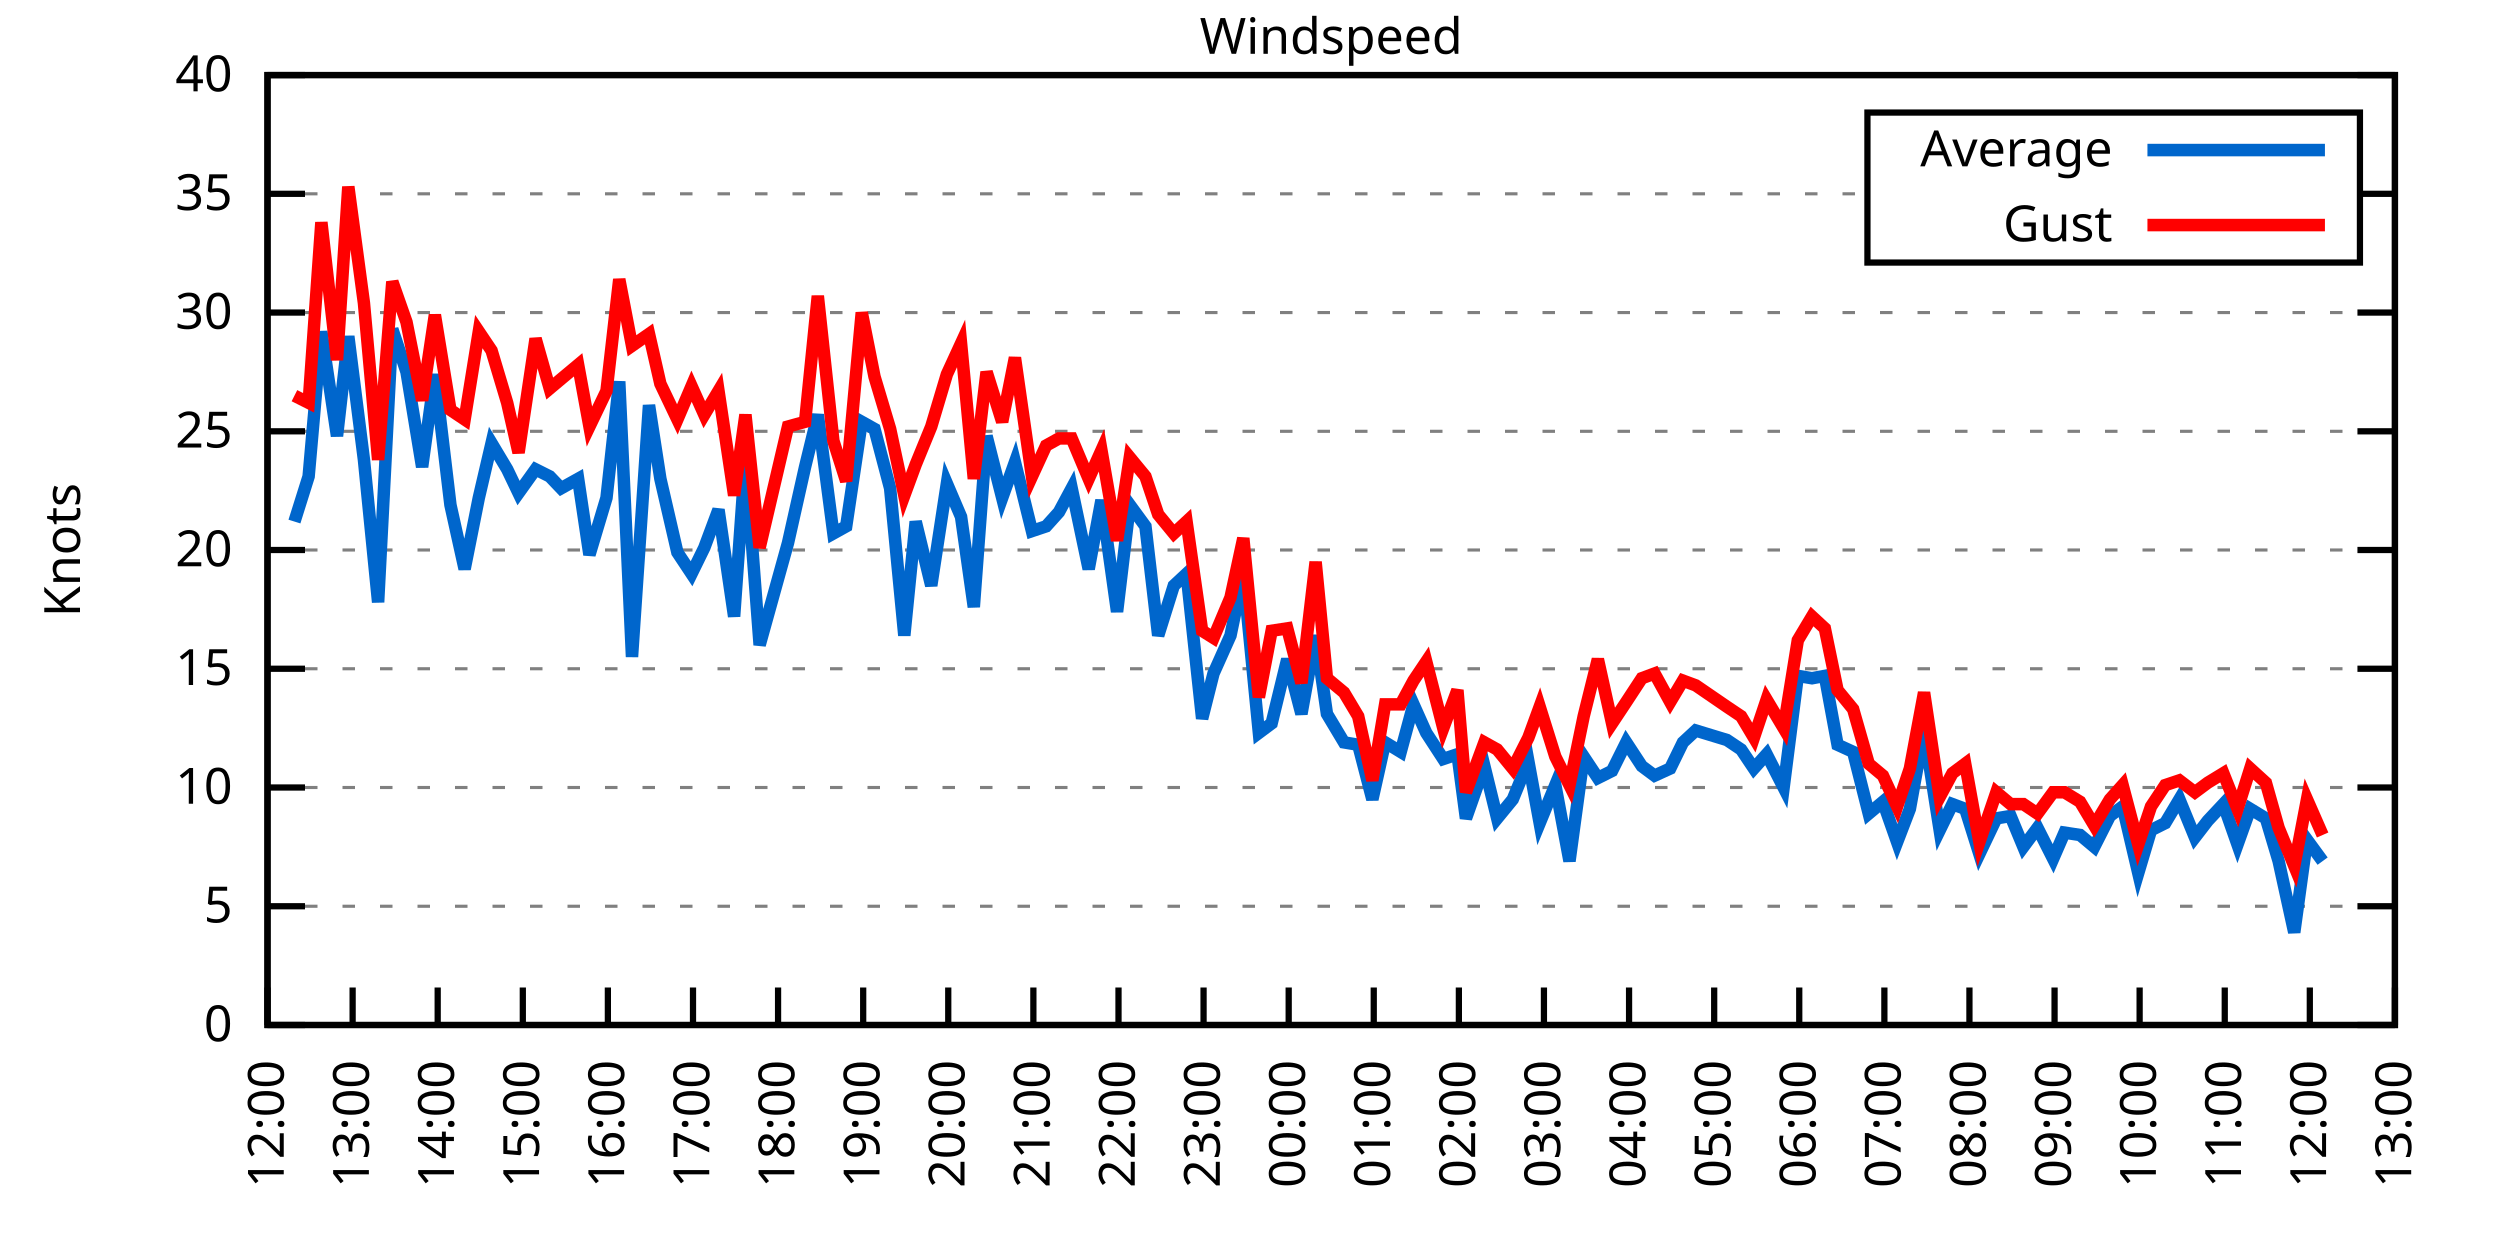
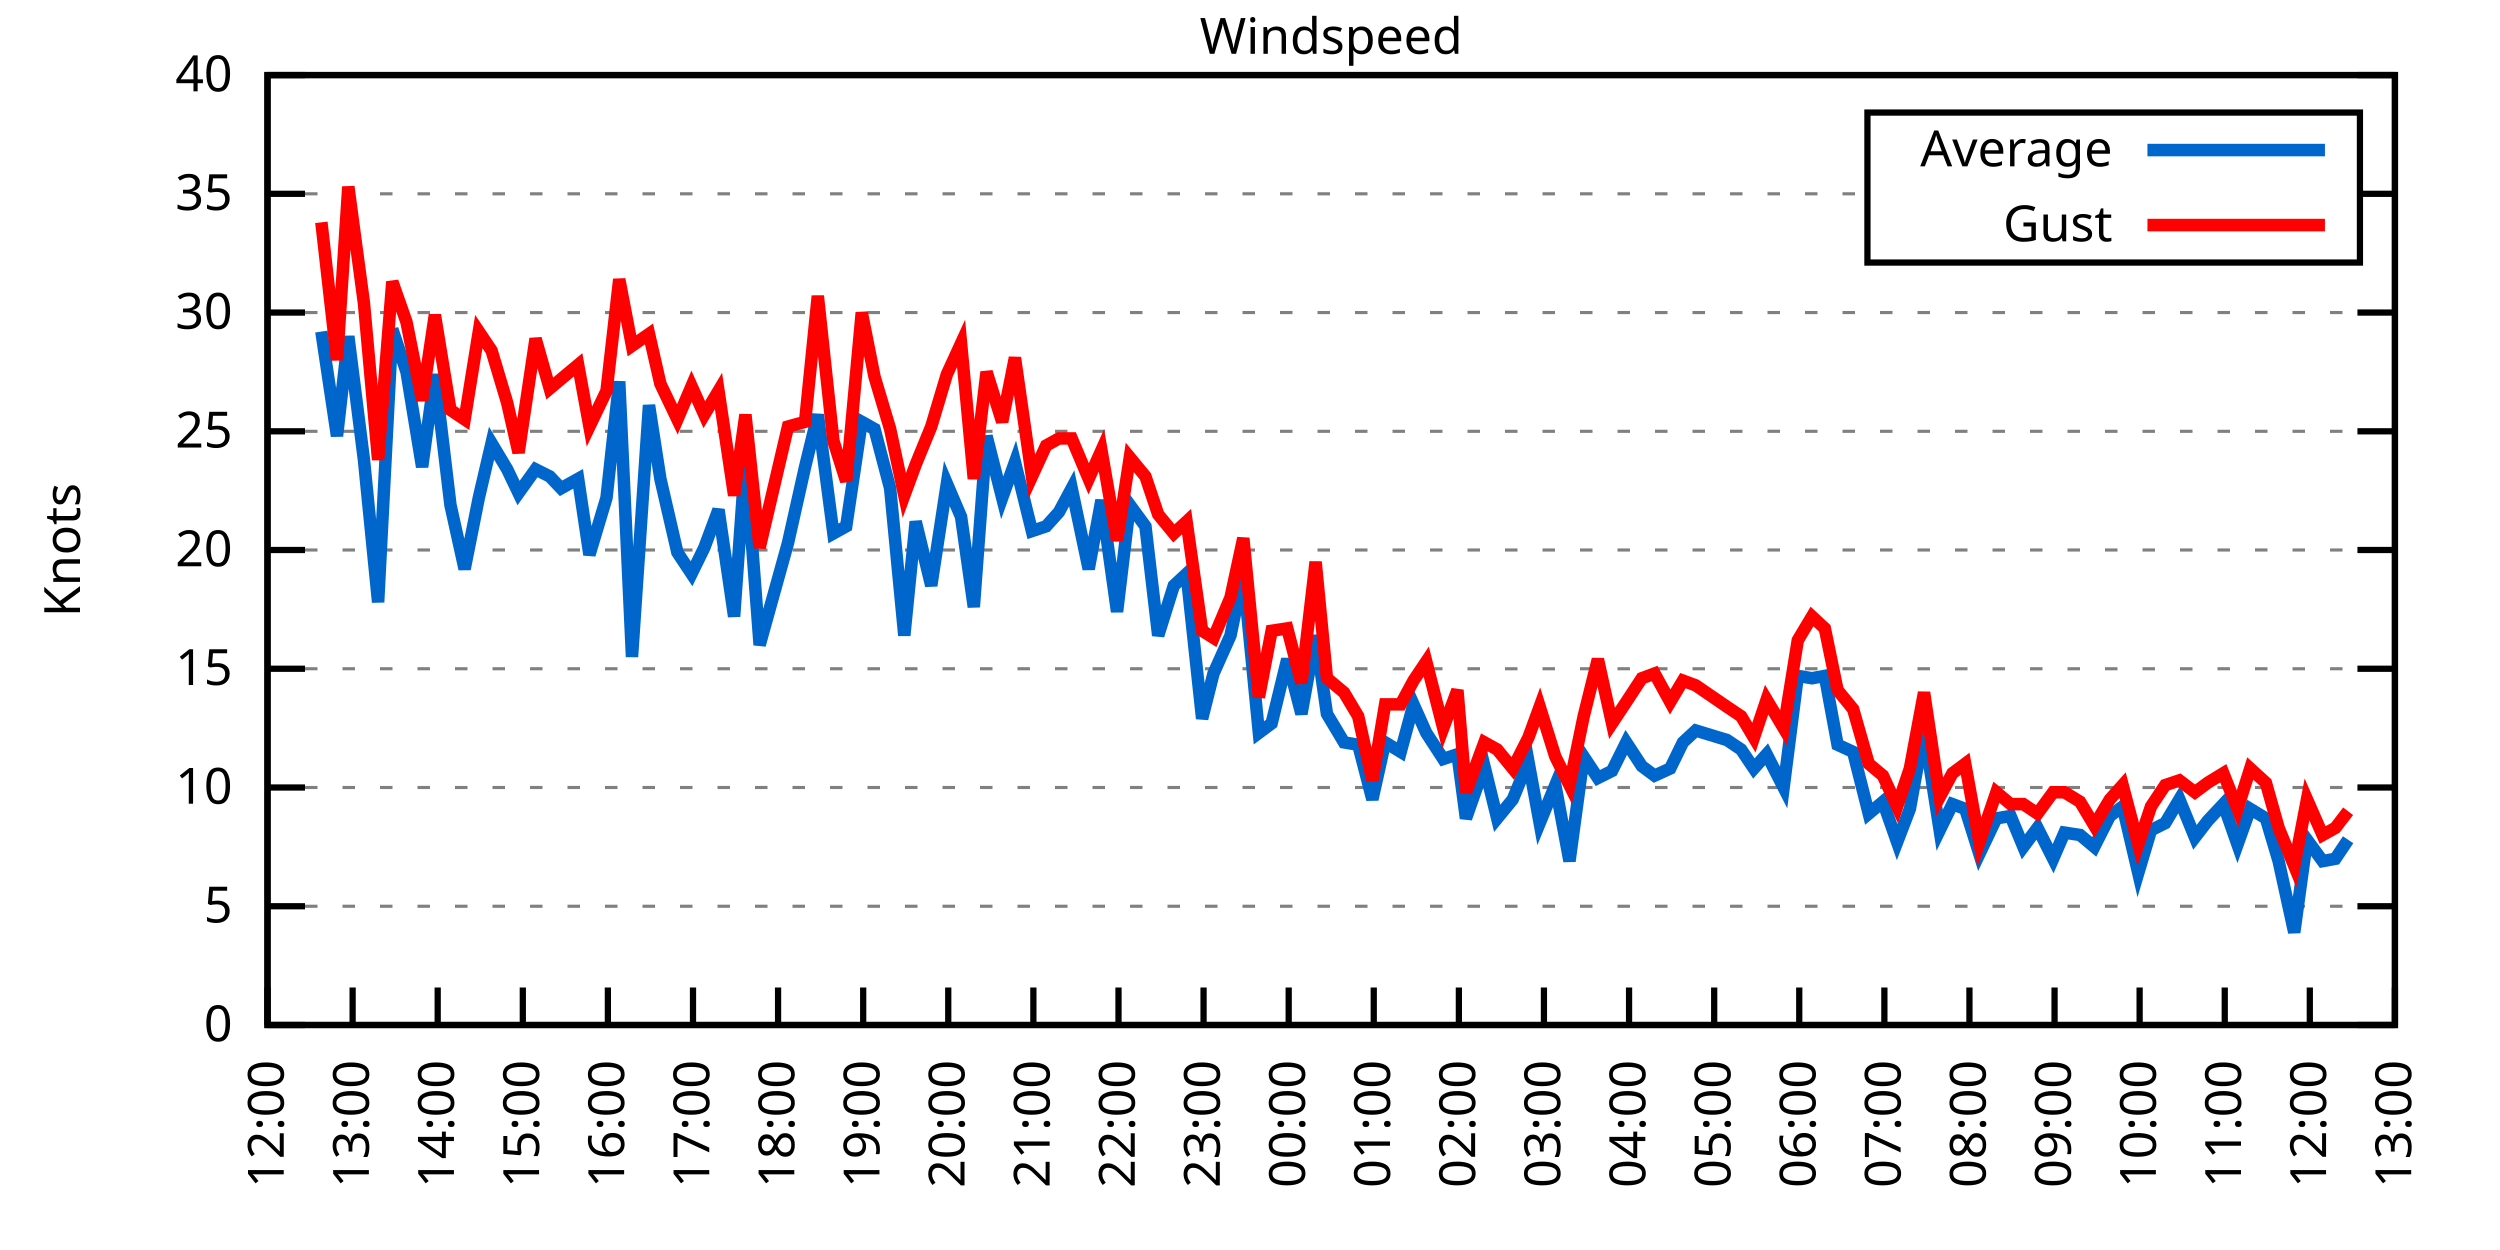
<svg xmlns="http://www.w3.org/2000/svg" xmlns:xlink="http://www.w3.org/1999/xlink" width="400" height="200" viewBox="0 0 400 200">
  <g id="gnuplot_canvas">
    <rect x="0" y="0" width="400" height="200" fill="none" />
    <defs>
      <circle id="gpDot" r="0.5" stroke-width="0.5" stroke="currentColor" />
      <path id="gpPt0" stroke-width="0.333" stroke="currentColor" d="M-1,0 h2 M0,-1 v2" />
      <path id="gpPt1" stroke-width="0.333" stroke="currentColor" d="M-1,-1 L1,1 M1,-1 L-1,1" />
      <path id="gpPt2" stroke-width="0.333" stroke="currentColor" d="M-1,0 L1,0 M0,-1 L0,1 M-1,-1 L1,1 M-1,1 L1,-1" />
      <rect id="gpPt3" stroke-width="0.333" stroke="currentColor" x="-1" y="-1" width="2" height="2" />
      <rect id="gpPt4" stroke-width="0.333" stroke="currentColor" fill="currentColor" x="-1" y="-1" width="2" height="2" />
      <circle id="gpPt5" stroke-width="0.333" stroke="currentColor" cx="0" cy="0" r="1" />
      <use xlink:href="#gpPt5" id="gpPt6" fill="currentColor" stroke="none" />
      <path id="gpPt7" stroke-width="0.333" stroke="currentColor" d="M0,-1.33 L-1.33,0.67 L1.33,0.67 z" />
      <use xlink:href="#gpPt7" id="gpPt8" fill="currentColor" stroke="none" />
      <use xlink:href="#gpPt7" id="gpPt9" stroke="currentColor" transform="rotate(180)" />
      <use xlink:href="#gpPt9" id="gpPt10" fill="currentColor" stroke="none" />
      <use xlink:href="#gpPt3" id="gpPt11" stroke="currentColor" transform="rotate(45)" />
      <use xlink:href="#gpPt11" id="gpPt12" fill="currentColor" stroke="none" />
      <path id="gpPt13" stroke-width="0.333" stroke="currentColor" d="M0,1.330 L1.265,0.411 L0.782,-1.067 L-0.782,-1.076 L-1.265,0.411 z" />
      <use xlink:href="#gpPt13" id="gpPt14" fill="currentColor" stroke="none" />
      <filter id="textbox" filterUnits="objectBoundingBox" x="0" y="0" height="1" width="1">
        <feFlood flood-color="white" flood-opacity="1" result="bgnd" />
        <feComposite in="SourceGraphic" in2="bgnd" operator="atop" />
      </filter>
      <filter id="greybox" filterUnits="objectBoundingBox" x="0" y="0" height="1" width="1">
        <feFlood flood-color="lightgrey" flood-opacity="1" result="grey" />
        <feComposite in="SourceGraphic" in2="grey" operator="atop" />
      </filter>
    </defs>
    <g fill="none" color="white" stroke="currentColor" stroke-width="1.00" stroke-linecap="butt" stroke-linejoin="miter">
</g>
    <g fill="none" color="black" stroke="currentColor" stroke-width="1.00" stroke-linecap="butt" stroke-linejoin="miter">
      <g stroke="none" shape-rendering="crispEdges">
        <polygon fill="rgb(255, 255, 255)" points="42.80,164.00 383.18,164.00 383.18,12.02 42.80,12.02 " />
      </g>
    </g>
    <g fill="none" color="black" stroke="currentColor" stroke-width="1.00" stroke-linecap="butt" stroke-linejoin="miter">
</g>
    <g fill="none" color="black" stroke="black" stroke-width="0.50" stroke-linecap="butt" stroke-linejoin="miter">
</g>
    <g fill="none" color="gray" stroke="currentColor" stroke-width="0.50" stroke-linecap="butt" stroke-linejoin="miter">
      <path stroke="gray" stroke-dasharray="2,4" class="gridline" d="M42.80,164.00 L383.19,164.00  " />
    </g>
    <g fill="none" color="gray" stroke="gray" stroke-width="1.00" stroke-linecap="butt" stroke-linejoin="miter">
</g>
    <g fill="none" color="black" stroke="currentColor" stroke-width="1.00" stroke-linecap="butt" stroke-linejoin="miter">
      <path stroke="black" d="M42.80,164.00 L48.80,164.00 M383.19,164.00 L377.19,164.00  " />
      <g transform="translate(37.20,166.60)" stroke="none" fill="black" font-family="Sans" font-size="8.00" text-anchor="end">
        <text>
          <tspan font-family="Sans"> 0</tspan>
        </text>
      </g>
    </g>
    <g fill="none" color="black" stroke="currentColor" stroke-width="1.00" stroke-linecap="butt" stroke-linejoin="miter">
</g>
    <g fill="none" color="black" stroke="black" stroke-width="0.50" stroke-linecap="butt" stroke-linejoin="miter">
</g>
    <g fill="none" color="gray" stroke="currentColor" stroke-width="0.50" stroke-linecap="butt" stroke-linejoin="miter">
      <path stroke="gray" stroke-dasharray="2,4" class="gridline" d="M42.80,145.00 L383.19,145.00  " />
    </g>
    <g fill="none" color="gray" stroke="gray" stroke-width="1.00" stroke-linecap="butt" stroke-linejoin="miter">
</g>
    <g fill="none" color="black" stroke="currentColor" stroke-width="1.00" stroke-linecap="butt" stroke-linejoin="miter">
      <path stroke="black" d="M42.80,145.00 L48.80,145.00 M383.19,145.00 L377.19,145.00  " />
      <g transform="translate(37.20,147.60)" stroke="none" fill="black" font-family="Sans" font-size="8.00" text-anchor="end">
        <text>
          <tspan font-family="Sans"> 5</tspan>
        </text>
      </g>
    </g>
    <g fill="none" color="black" stroke="currentColor" stroke-width="1.00" stroke-linecap="butt" stroke-linejoin="miter">
</g>
    <g fill="none" color="black" stroke="black" stroke-width="0.50" stroke-linecap="butt" stroke-linejoin="miter">
</g>
    <g fill="none" color="gray" stroke="currentColor" stroke-width="0.50" stroke-linecap="butt" stroke-linejoin="miter">
      <path stroke="gray" stroke-dasharray="2,4" class="gridline" d="M42.80,126.00 L383.19,126.00  " />
    </g>
    <g fill="none" color="gray" stroke="gray" stroke-width="1.00" stroke-linecap="butt" stroke-linejoin="miter">
</g>
    <g fill="none" color="black" stroke="currentColor" stroke-width="1.00" stroke-linecap="butt" stroke-linejoin="miter">
      <path stroke="black" d="M42.80,126.00 L48.80,126.00 M383.19,126.00 L377.19,126.00  " />
      <g transform="translate(37.20,128.60)" stroke="none" fill="black" font-family="Sans" font-size="8.00" text-anchor="end">
        <text>
          <tspan font-family="Sans"> 10</tspan>
        </text>
      </g>
    </g>
    <g fill="none" color="black" stroke="currentColor" stroke-width="1.00" stroke-linecap="butt" stroke-linejoin="miter">
</g>
    <g fill="none" color="black" stroke="black" stroke-width="0.50" stroke-linecap="butt" stroke-linejoin="miter">
</g>
    <g fill="none" color="gray" stroke="currentColor" stroke-width="0.50" stroke-linecap="butt" stroke-linejoin="miter">
      <path stroke="gray" stroke-dasharray="2,4" class="gridline" d="M42.80,107.00 L383.19,107.00  " />
    </g>
    <g fill="none" color="gray" stroke="gray" stroke-width="1.00" stroke-linecap="butt" stroke-linejoin="miter">
</g>
    <g fill="none" color="black" stroke="currentColor" stroke-width="1.00" stroke-linecap="butt" stroke-linejoin="miter">
      <path stroke="black" d="M42.80,107.00 L48.80,107.00 M383.19,107.00 L377.19,107.00  " />
      <g transform="translate(37.20,109.60)" stroke="none" fill="black" font-family="Sans" font-size="8.00" text-anchor="end">
        <text>
          <tspan font-family="Sans"> 15</tspan>
        </text>
      </g>
    </g>
    <g fill="none" color="black" stroke="currentColor" stroke-width="1.00" stroke-linecap="butt" stroke-linejoin="miter">
</g>
    <g fill="none" color="black" stroke="black" stroke-width="0.50" stroke-linecap="butt" stroke-linejoin="miter">
</g>
    <g fill="none" color="gray" stroke="currentColor" stroke-width="0.50" stroke-linecap="butt" stroke-linejoin="miter">
      <path stroke="gray" stroke-dasharray="2,4" class="gridline" d="M42.80,88.00 L383.19,88.00  " />
    </g>
    <g fill="none" color="gray" stroke="gray" stroke-width="1.00" stroke-linecap="butt" stroke-linejoin="miter">
</g>
    <g fill="none" color="black" stroke="currentColor" stroke-width="1.00" stroke-linecap="butt" stroke-linejoin="miter">
      <path stroke="black" d="M42.80,88.00 L48.80,88.00 M383.19,88.00 L377.19,88.00  " />
      <g transform="translate(37.20,90.60)" stroke="none" fill="black" font-family="Sans" font-size="8.00" text-anchor="end">
        <text>
          <tspan font-family="Sans"> 20</tspan>
        </text>
      </g>
    </g>
    <g fill="none" color="black" stroke="currentColor" stroke-width="1.00" stroke-linecap="butt" stroke-linejoin="miter">
</g>
    <g fill="none" color="black" stroke="black" stroke-width="0.50" stroke-linecap="butt" stroke-linejoin="miter">
</g>
    <g fill="none" color="gray" stroke="currentColor" stroke-width="0.50" stroke-linecap="butt" stroke-linejoin="miter">
      <path stroke="gray" stroke-dasharray="2,4" class="gridline" d="M42.80,69.01 L383.19,69.01  " />
    </g>
    <g fill="none" color="gray" stroke="gray" stroke-width="1.00" stroke-linecap="butt" stroke-linejoin="miter">
</g>
    <g fill="none" color="black" stroke="currentColor" stroke-width="1.00" stroke-linecap="butt" stroke-linejoin="miter">
      <path stroke="black" d="M42.80,69.01 L48.80,69.01 M383.19,69.01 L377.19,69.01  " />
      <g transform="translate(37.20,71.61)" stroke="none" fill="black" font-family="Sans" font-size="8.00" text-anchor="end">
        <text>
          <tspan font-family="Sans"> 25</tspan>
        </text>
      </g>
    </g>
    <g fill="none" color="black" stroke="currentColor" stroke-width="1.00" stroke-linecap="butt" stroke-linejoin="miter">
</g>
    <g fill="none" color="black" stroke="black" stroke-width="0.50" stroke-linecap="butt" stroke-linejoin="miter">
</g>
    <g fill="none" color="gray" stroke="currentColor" stroke-width="0.50" stroke-linecap="butt" stroke-linejoin="miter">
      <path stroke="gray" stroke-dasharray="2,4" class="gridline" d="M42.80,50.01 L383.19,50.01  " />
    </g>
    <g fill="none" color="gray" stroke="gray" stroke-width="1.00" stroke-linecap="butt" stroke-linejoin="miter">
</g>
    <g fill="none" color="black" stroke="currentColor" stroke-width="1.00" stroke-linecap="butt" stroke-linejoin="miter">
      <path stroke="black" d="M42.80,50.01 L48.80,50.01 M383.19,50.01 L377.19,50.01  " />
      <g transform="translate(37.20,52.61)" stroke="none" fill="black" font-family="Sans" font-size="8.00" text-anchor="end">
        <text>
          <tspan font-family="Sans"> 30</tspan>
        </text>
      </g>
    </g>
    <g fill="none" color="black" stroke="currentColor" stroke-width="1.00" stroke-linecap="butt" stroke-linejoin="miter">
</g>
    <g fill="none" color="black" stroke="black" stroke-width="0.50" stroke-linecap="butt" stroke-linejoin="miter">
</g>
    <g fill="none" color="gray" stroke="currentColor" stroke-width="0.50" stroke-linecap="butt" stroke-linejoin="miter">
      <path stroke="gray" stroke-dasharray="2,4" class="gridline" d="M42.80,31.01 L298.79,31.01 M377.59,31.01 L383.19,31.01  " />
    </g>
    <g fill="none" color="gray" stroke="gray" stroke-width="1.00" stroke-linecap="butt" stroke-linejoin="miter">
</g>
    <g fill="none" color="black" stroke="currentColor" stroke-width="1.00" stroke-linecap="butt" stroke-linejoin="miter">
      <path stroke="black" d="M42.80,31.01 L48.80,31.01 M383.19,31.01 L377.19,31.01  " />
      <g transform="translate(37.20,33.61)" stroke="none" fill="black" font-family="Sans" font-size="8.00" text-anchor="end">
        <text>
          <tspan font-family="Sans"> 35</tspan>
        </text>
      </g>
    </g>
    <g fill="none" color="black" stroke="currentColor" stroke-width="1.00" stroke-linecap="butt" stroke-linejoin="miter">
</g>
    <g fill="none" color="black" stroke="black" stroke-width="0.50" stroke-linecap="butt" stroke-linejoin="miter">
</g>
    <g fill="none" color="gray" stroke="currentColor" stroke-width="0.50" stroke-linecap="butt" stroke-linejoin="miter">
      <path stroke="gray" stroke-dasharray="2,4" class="gridline" d="M42.80,12.01 L383.19,12.01  " />
    </g>
    <g fill="none" color="gray" stroke="gray" stroke-width="1.00" stroke-linecap="butt" stroke-linejoin="miter">
</g>
    <g fill="none" color="black" stroke="currentColor" stroke-width="1.00" stroke-linecap="butt" stroke-linejoin="miter">
      <path stroke="black" d="M42.80,12.01 L48.80,12.01 M383.19,12.01 L377.19,12.01  " />
      <g transform="translate(37.20,14.61)" stroke="none" fill="black" font-family="Sans" font-size="8.00" text-anchor="end">
        <text>
          <tspan font-family="Sans"> 40</tspan>
        </text>
      </g>
    </g>
    <g fill="none" color="black" stroke="currentColor" stroke-width="1.00" stroke-linecap="butt" stroke-linejoin="miter">
      <path stroke="black" d="M42.80,164.00 L42.80,158.00  " />
      <g transform="translate(45.40,169.60) rotate(270.00)" stroke="none" fill="black" font-family="Sans" font-size="8.00" text-anchor="end">
        <text>
          <tspan font-family="Sans">12:00</tspan>
        </text>
      </g>
    </g>
    <g fill="none" color="black" stroke="currentColor" stroke-width="1.00" stroke-linecap="butt" stroke-linejoin="miter">
      <path stroke="black" d="M56.42,164.00 L56.42,158.00  " />
      <g transform="translate(59.02,169.60) rotate(270.00)" stroke="none" fill="black" font-family="Sans" font-size="8.00" text-anchor="end">
        <text>
          <tspan font-family="Sans">13:00</tspan>
        </text>
      </g>
    </g>
    <g fill="none" color="black" stroke="currentColor" stroke-width="1.00" stroke-linecap="butt" stroke-linejoin="miter">
      <path stroke="black" d="M70.03,164.00 L70.03,158.00  " />
      <g transform="translate(72.63,169.60) rotate(270.00)" stroke="none" fill="black" font-family="Sans" font-size="8.00" text-anchor="end">
        <text>
          <tspan font-family="Sans">14:00</tspan>
        </text>
      </g>
    </g>
    <g fill="none" color="black" stroke="currentColor" stroke-width="1.00" stroke-linecap="butt" stroke-linejoin="miter">
      <path stroke="black" d="M83.65,164.00 L83.65,158.00  " />
      <g transform="translate(86.25,169.60) rotate(270.00)" stroke="none" fill="black" font-family="Sans" font-size="8.00" text-anchor="end">
        <text>
          <tspan font-family="Sans">15:00</tspan>
        </text>
      </g>
    </g>
    <g fill="none" color="black" stroke="currentColor" stroke-width="1.00" stroke-linecap="butt" stroke-linejoin="miter">
      <path stroke="black" d="M97.26,164.00 L97.26,158.00  " />
      <g transform="translate(99.86,169.60) rotate(270.00)" stroke="none" fill="black" font-family="Sans" font-size="8.00" text-anchor="end">
        <text>
          <tspan font-family="Sans">16:00</tspan>
        </text>
      </g>
    </g>
    <g fill="none" color="black" stroke="currentColor" stroke-width="1.00" stroke-linecap="butt" stroke-linejoin="miter">
      <path stroke="black" d="M110.88,164.00 L110.88,158.00  " />
      <g transform="translate(113.48,169.60) rotate(270.00)" stroke="none" fill="black" font-family="Sans" font-size="8.00" text-anchor="end">
        <text>
          <tspan font-family="Sans">17:00</tspan>
        </text>
      </g>
    </g>
    <g fill="none" color="black" stroke="currentColor" stroke-width="1.00" stroke-linecap="butt" stroke-linejoin="miter">
      <path stroke="black" d="M124.49,164.00 L124.49,158.00  " />
      <g transform="translate(127.09,169.60) rotate(270.00)" stroke="none" fill="black" font-family="Sans" font-size="8.00" text-anchor="end">
        <text>
          <tspan font-family="Sans">18:00</tspan>
        </text>
      </g>
    </g>
    <g fill="none" color="black" stroke="currentColor" stroke-width="1.00" stroke-linecap="butt" stroke-linejoin="miter">
      <path stroke="black" d="M138.11,164.00 L138.11,158.00  " />
      <g transform="translate(140.71,169.60) rotate(270.00)" stroke="none" fill="black" font-family="Sans" font-size="8.00" text-anchor="end">
        <text>
          <tspan font-family="Sans">19:00</tspan>
        </text>
      </g>
    </g>
    <g fill="none" color="black" stroke="currentColor" stroke-width="1.00" stroke-linecap="butt" stroke-linejoin="miter">
      <path stroke="black" d="M151.72,164.00 L151.72,158.00  " />
      <g transform="translate(154.32,169.60) rotate(270.00)" stroke="none" fill="black" font-family="Sans" font-size="8.00" text-anchor="end">
        <text>
          <tspan font-family="Sans">20:00</tspan>
        </text>
      </g>
    </g>
    <g fill="none" color="black" stroke="currentColor" stroke-width="1.00" stroke-linecap="butt" stroke-linejoin="miter">
      <path stroke="black" d="M165.34,164.00 L165.34,158.00  " />
      <g transform="translate(167.94,169.60) rotate(270.00)" stroke="none" fill="black" font-family="Sans" font-size="8.00" text-anchor="end">
        <text>
          <tspan font-family="Sans">21:00</tspan>
        </text>
      </g>
    </g>
    <g fill="none" color="black" stroke="currentColor" stroke-width="1.00" stroke-linecap="butt" stroke-linejoin="miter">
      <path stroke="black" d="M178.96,164.00 L178.96,158.00  " />
      <g transform="translate(181.56,169.60) rotate(270.00)" stroke="none" fill="black" font-family="Sans" font-size="8.00" text-anchor="end">
        <text>
          <tspan font-family="Sans">22:00</tspan>
        </text>
      </g>
    </g>
    <g fill="none" color="black" stroke="currentColor" stroke-width="1.00" stroke-linecap="butt" stroke-linejoin="miter">
      <path stroke="black" d="M192.57,164.00 L192.57,158.00  " />
      <g transform="translate(195.17,169.60) rotate(270.00)" stroke="none" fill="black" font-family="Sans" font-size="8.00" text-anchor="end">
        <text>
          <tspan font-family="Sans">23:00</tspan>
        </text>
      </g>
    </g>
    <g fill="none" color="black" stroke="currentColor" stroke-width="1.00" stroke-linecap="butt" stroke-linejoin="miter">
      <path stroke="black" d="M206.19,164.00 L206.19,158.00  " />
      <g transform="translate(208.79,169.60) rotate(270.00)" stroke="none" fill="black" font-family="Sans" font-size="8.00" text-anchor="end">
        <text>
          <tspan font-family="Sans">00:00</tspan>
        </text>
      </g>
    </g>
    <g fill="none" color="black" stroke="currentColor" stroke-width="1.00" stroke-linecap="butt" stroke-linejoin="miter">
      <path stroke="black" d="M219.80,164.00 L219.80,158.00  " />
      <g transform="translate(222.40,169.60) rotate(270.00)" stroke="none" fill="black" font-family="Sans" font-size="8.00" text-anchor="end">
        <text>
          <tspan font-family="Sans">01:00</tspan>
        </text>
      </g>
    </g>
    <g fill="none" color="black" stroke="currentColor" stroke-width="1.00" stroke-linecap="butt" stroke-linejoin="miter">
      <path stroke="black" d="M233.42,164.00 L233.42,158.00  " />
      <g transform="translate(236.02,169.60) rotate(270.00)" stroke="none" fill="black" font-family="Sans" font-size="8.00" text-anchor="end">
        <text>
          <tspan font-family="Sans">02:00</tspan>
        </text>
      </g>
    </g>
    <g fill="none" color="black" stroke="currentColor" stroke-width="1.00" stroke-linecap="butt" stroke-linejoin="miter">
      <path stroke="black" d="M247.03,164.00 L247.03,158.00  " />
      <g transform="translate(249.63,169.60) rotate(270.00)" stroke="none" fill="black" font-family="Sans" font-size="8.00" text-anchor="end">
        <text>
          <tspan font-family="Sans">03:00</tspan>
        </text>
      </g>
    </g>
    <g fill="none" color="black" stroke="currentColor" stroke-width="1.00" stroke-linecap="butt" stroke-linejoin="miter">
      <path stroke="black" d="M260.65,164.00 L260.65,158.00  " />
      <g transform="translate(263.25,169.60) rotate(270.00)" stroke="none" fill="black" font-family="Sans" font-size="8.00" text-anchor="end">
        <text>
          <tspan font-family="Sans">04:00</tspan>
        </text>
      </g>
    </g>
    <g fill="none" color="black" stroke="currentColor" stroke-width="1.00" stroke-linecap="butt" stroke-linejoin="miter">
      <path stroke="black" d="M274.27,164.00 L274.27,158.00  " />
      <g transform="translate(276.87,169.60) rotate(270.00)" stroke="none" fill="black" font-family="Sans" font-size="8.00" text-anchor="end">
        <text>
          <tspan font-family="Sans">05:00</tspan>
        </text>
      </g>
    </g>
    <g fill="none" color="black" stroke="currentColor" stroke-width="1.00" stroke-linecap="butt" stroke-linejoin="miter">
      <path stroke="black" d="M287.88,164.00 L287.88,158.00  " />
      <g transform="translate(290.48,169.60) rotate(270.00)" stroke="none" fill="black" font-family="Sans" font-size="8.00" text-anchor="end">
        <text>
          <tspan font-family="Sans">06:00</tspan>
        </text>
      </g>
    </g>
    <g fill="none" color="black" stroke="currentColor" stroke-width="1.00" stroke-linecap="butt" stroke-linejoin="miter">
      <path stroke="black" d="M301.50,164.00 L301.50,158.00  " />
      <g transform="translate(304.10,169.60) rotate(270.00)" stroke="none" fill="black" font-family="Sans" font-size="8.00" text-anchor="end">
        <text>
          <tspan font-family="Sans">07:00</tspan>
        </text>
      </g>
    </g>
    <g fill="none" color="black" stroke="currentColor" stroke-width="1.00" stroke-linecap="butt" stroke-linejoin="miter">
      <path stroke="black" d="M315.11,164.00 L315.11,158.00  " />
      <g transform="translate(317.71,169.60) rotate(270.00)" stroke="none" fill="black" font-family="Sans" font-size="8.00" text-anchor="end">
        <text>
          <tspan font-family="Sans">08:00</tspan>
        </text>
      </g>
    </g>
    <g fill="none" color="black" stroke="currentColor" stroke-width="1.00" stroke-linecap="butt" stroke-linejoin="miter">
      <path stroke="black" d="M328.73,164.00 L328.73,158.00  " />
      <g transform="translate(331.33,169.60) rotate(270.00)" stroke="none" fill="black" font-family="Sans" font-size="8.00" text-anchor="end">
        <text>
          <tspan font-family="Sans">09:00</tspan>
        </text>
      </g>
    </g>
    <g fill="none" color="black" stroke="currentColor" stroke-width="1.00" stroke-linecap="butt" stroke-linejoin="miter">
      <path stroke="black" d="M342.34,164.00 L342.34,158.00  " />
      <g transform="translate(344.94,169.60) rotate(270.00)" stroke="none" fill="black" font-family="Sans" font-size="8.00" text-anchor="end">
        <text>
          <tspan font-family="Sans">10:00</tspan>
        </text>
      </g>
    </g>
    <g fill="none" color="black" stroke="currentColor" stroke-width="1.00" stroke-linecap="butt" stroke-linejoin="miter">
      <path stroke="black" d="M355.96,164.00 L355.96,158.00  " />
      <g transform="translate(358.56,169.60) rotate(270.00)" stroke="none" fill="black" font-family="Sans" font-size="8.00" text-anchor="end">
        <text>
          <tspan font-family="Sans">11:00</tspan>
        </text>
      </g>
    </g>
    <g fill="none" color="black" stroke="currentColor" stroke-width="1.00" stroke-linecap="butt" stroke-linejoin="miter">
      <path stroke="black" d="M369.57,164.00 L369.57,158.00  " />
      <g transform="translate(372.17,169.60) rotate(270.00)" stroke="none" fill="black" font-family="Sans" font-size="8.00" text-anchor="end">
        <text>
          <tspan font-family="Sans">12:00</tspan>
        </text>
      </g>
    </g>
    <g fill="none" color="black" stroke="currentColor" stroke-width="1.00" stroke-linecap="butt" stroke-linejoin="miter">
      <path stroke="black" d="M383.19,164.00 L383.19,158.00  " />
      <g transform="translate(385.79,169.60) rotate(270.00)" stroke="none" fill="black" font-family="Sans" font-size="8.00" text-anchor="end">
        <text>
          <tspan font-family="Sans">13:00</tspan>
        </text>
      </g>
    </g>
    <g fill="none" color="black" stroke="currentColor" stroke-width="1.00" stroke-linecap="butt" stroke-linejoin="miter">
</g>
    <g fill="none" color="black" stroke="currentColor" stroke-width="1.00" stroke-linecap="butt" stroke-linejoin="miter">
      <path stroke="black" d="M42.80,12.01 L42.80,164.00 L383.19,164.00 L383.19,12.01 L42.80,12.01 Z  " />
    </g>
    <g fill="none" color="black" stroke="currentColor" stroke-width="1.00" stroke-linecap="butt" stroke-linejoin="miter">
</g>
    <g fill="none" color="black" stroke="currentColor" stroke-width="1.00" stroke-linecap="butt" stroke-linejoin="miter">
      <path stroke="black" d="M298.79,42.01 L298.79,18.01 L377.59,18.01 L377.59,42.01 L298.79,42.01 Z  " />
    </g>
    <g id="Windspeed_plot_1">
      <g fill="none" color="white" stroke="black" stroke-width="2.00" stroke-linecap="butt" stroke-linejoin="miter">
</g>
      <g fill="none" color="black" stroke="currentColor" stroke-width="2.00" stroke-linecap="butt" stroke-linejoin="miter">
        <g transform="translate(337.99,26.61)" stroke="none" fill="black" font-family="Sans" font-size="8.00" text-anchor="end">
          <text>
            <tspan font-family="Sans">Average</tspan>
          </text>
        </g>
      </g>
      <g fill="none" color="black" stroke="currentColor" stroke-width="2.00" stroke-linecap="butt" stroke-linejoin="miter">
-         <path stroke="rgb(  0, 102, 204)" d="M343.59,24.01 L371.99,24.01 M47.11,83.45 L49.38,76.23 L51.42,53.05 L53.92,69.77 L55.73,53.81 L58.23,73.57   L60.50,96.36 L62.77,52.67 L65.04,59.51 L67.54,74.71 L69.58,59.89 L72.07,80.79 L74.34,91.04 L76.61,79.65   L78.65,70.91 L81.15,75.09 L82.97,78.89 L85.69,75.09 L87.96,76.23 L89.77,78.13 L92.50,76.61 L94.31,88.76   L97.04,79.65 L99.08,61.03 L101.12,105.10 L103.84,64.83 L105.66,76.61 L108.38,88.38 L110.65,91.80 L112.69,87.63   L114.96,81.55 L117.46,98.64 L119.27,73.19 L121.54,103.20 L126.08,86.87 L128.81,74.71 L130.85,66.35 L133.34,85.35   L135.39,84.21 L137.88,67.49 L139.92,68.63 L142.42,78.13 L144.69,101.68 L146.51,83.45 L149.00,93.70 L151.50,77.37   L153.77,82.69 L155.81,97.12 L157.85,69.77 L160.35,79.65 L162.39,73.95 L165.11,84.97 L167.38,84.21 L169.43,81.93   L171.47,78.13 L174.19,91.04 L176.23,80.03 L178.73,97.88 L180.77,80.79 L183.27,84.21 L185.31,101.68 L187.81,93.70   L189.85,91.80 L192.34,114.98 L194.16,107.76 L196.88,101.68 L198.93,91.80 L201.42,117.26 L203.46,115.74 L205.96,105.48   L208.23,114.22 L210.50,101.68 L212.31,114.22 L215.04,118.78 L217.31,119.16 L219.58,127.90 L221.62,118.78 L224.11,120.30   L226.16,112.70 L228.20,117.26 L230.92,121.44 L233.19,120.68 L234.55,130.94 L237.50,122.58 L239.55,130.94 L242.04,127.90   L244.54,121.82 L246.35,131.70 L248.85,125.62 L251.12,137.78 L253.39,121.06 L255.66,124.48 L257.93,123.34 L260.20,118.78   L262.69,122.58 L264.73,124.10 L267.23,122.96 L269.27,118.78 L271.32,116.88 L276.31,118.40 L278.58,119.92 L280.62,122.96   L282.66,120.68 L285.38,126.00 L287.65,108.14 L289.92,108.52 L291.97,108.14 L294.01,119.16 L296.50,120.30 L299.00,130.18   L301.27,128.28 L303.54,134.74 L305.58,129.42 L307.85,116.88 L310.35,132.84 L312.39,128.66 L314.43,129.42 L316.70,136.64   L319.42,130.94 L321.69,130.56 L323.74,135.50 L326.00,132.46 L328.50,137.40 L330.32,133.22 L332.81,133.60 L335.08,135.50   L337.58,130.56 L339.62,129.04 L342.12,139.68 L344.16,132.84 L346.43,131.70 L348.70,127.90 L351.19,133.98 L353.24,131.32   L355.73,128.66 L358.00,135.12 L360.04,129.42 L362.54,130.94 L364.58,137.78 L367.08,149.18 L369.12,134.36 L371.62,137.78    " />
+         <path stroke="rgb(  0, 102, 204)" d="M343.59,24.01 L371.99,24.01 M51.42,53.05 L53.92,69.77 L55.73,53.81 L58.23,73.57 L60.50,96.36 L62.77,52.67   L65.04,59.51 L67.54,74.71 L69.58,59.89 L72.07,80.79 L74.34,91.04 L76.61,79.65 L78.65,70.91 L81.15,75.09   L82.97,78.89 L85.69,75.09 L87.96,76.23 L89.77,78.13 L92.50,76.61 L94.31,88.76 L97.04,79.65 L99.08,61.03   L101.12,105.10 L103.84,64.83 L105.66,76.61 L108.38,88.38 L110.65,91.80 L112.69,87.63 L114.96,81.55 L117.46,98.64   L119.27,73.19 L121.54,103.20 L126.08,86.87 L128.81,74.71 L130.85,66.35 L133.34,85.35 L135.39,84.21 L137.88,67.49   L139.92,68.63 L142.42,78.13 L144.69,101.68 L146.51,83.45 L149.00,93.70 L151.50,77.37 L153.77,82.69 L155.81,97.12   L157.85,69.77 L160.35,79.65 L162.39,73.95 L165.11,84.97 L167.38,84.21 L169.43,81.93 L171.47,78.13 L174.19,91.04   L176.23,80.03 L178.73,97.88 L180.77,80.79 L183.27,84.21 L185.31,101.68 L187.81,93.70 L189.85,91.80 L192.34,114.98   L194.16,107.76 L196.88,101.68 L198.93,91.80 L201.42,117.26 L203.46,115.74 L205.96,105.48 L208.23,114.22 L210.50,101.68   L212.31,114.22 L215.04,118.78 L217.31,119.16 L219.58,127.90 L221.62,118.78 L224.11,120.30 L226.16,112.70 L228.20,117.26   L230.92,121.44 L233.19,120.68 L234.55,130.94 L237.50,122.58 L239.55,130.94 L242.04,127.90 L244.54,121.82 L246.35,131.70   L248.85,125.62 L251.12,137.78 L253.39,121.06 L255.66,124.48 L257.93,123.34 L260.20,118.78 L262.69,122.58 L264.73,124.10   L267.23,122.96 L269.27,118.78 L271.32,116.88 L276.31,118.40 L278.58,119.92 L280.62,122.96 L282.66,120.68 L285.38,126.00   L287.65,108.14 L289.92,108.52 L291.97,108.14 L294.01,119.16 L296.50,120.30 L299.00,130.18 L301.27,128.28 L303.54,134.74   L305.58,129.42 L307.85,116.88 L310.35,132.84 L312.39,128.66 L314.43,129.42 L316.70,136.64 L319.42,130.94 L321.69,130.56   L323.74,135.50 L326.00,132.46 L328.50,137.40 L330.32,133.22 L332.81,133.60 L335.08,135.50 L337.58,130.56 L339.62,129.04   L342.12,139.68 L344.16,132.84 L346.43,131.70 L348.70,127.90 L351.19,133.98 L353.24,131.32 L355.73,128.66 L358.00,135.12   L360.04,129.42 L362.54,130.94 L364.58,137.78 L367.08,149.18 L369.12,134.36 L371.62,137.78 L373.66,137.40 L375.70,134.36    " />
      </g>
    </g>
    <g id="Windspeed_plot_2">
      <g fill="none" color="black" stroke="currentColor" stroke-width="2.00" stroke-linecap="butt" stroke-linejoin="miter">
        <g transform="translate(337.99,38.61)" stroke="none" fill="black" font-family="Sans" font-size="8.00" text-anchor="end">
          <text>
            <tspan font-family="Sans">Gust</tspan>
          </text>
        </g>
      </g>
      <g fill="none" color="black" stroke="currentColor" stroke-width="2.00" stroke-linecap="butt" stroke-linejoin="miter">
-         <path stroke="rgb(255,   0,   0)" d="M343.59,36.01 L371.99,36.01 M47.11,63.31 L49.38,64.45 L51.42,35.57 L53.92,57.61 L55.73,29.87 L58.23,48.49   L60.50,73.57 L62.77,45.07 L65.04,51.53 L67.54,64.07 L69.58,50.39 L72.07,65.59 L74.34,67.11 L76.61,53.05   L78.65,56.09 L81.15,64.45 L82.97,72.43 L85.69,54.19 L87.96,62.17 L89.77,60.65 L92.50,58.37 L94.31,68.25   L97.04,62.55 L99.08,44.69 L101.12,55.33 L103.84,53.43 L105.66,61.41 L108.38,67.11 L110.65,61.79 L112.69,66.35   L114.96,62.55 L117.46,79.27 L119.27,66.35 L121.54,87.63 L126.08,68.25 L128.81,67.49 L130.85,47.35 L133.34,70.53   L135.39,76.99 L137.88,50.01 L139.92,60.27 L142.42,68.63 L144.69,79.27 L146.51,74.33 L149.00,68.25 L151.50,59.89   L153.77,54.95 L155.81,76.61 L157.85,59.51 L160.35,67.49 L162.39,57.23 L165.11,76.23 L167.38,71.29 L169.43,70.15   L171.47,70.15 L174.19,76.61 L176.23,72.05 L178.73,86.49 L180.77,73.19 L183.27,76.23 L185.31,82.31 L187.81,85.35   L189.85,83.45 L192.34,100.92 L194.16,102.06 L196.88,95.60 L198.93,86.11 L201.42,111.56 L203.46,100.92 L205.96,100.54   L208.23,109.28 L210.50,89.90 L212.31,108.52 L215.04,110.80 L217.31,114.60 L219.58,124.86 L221.62,112.70 L224.11,112.70   L226.16,108.90 L228.20,105.86 L230.92,116.50 L233.19,110.42 L234.55,126.76 L237.50,118.78 L239.55,119.92 L242.04,122.96   L244.54,118.02 L246.35,113.08 L248.85,121.06 L251.12,125.62 L253.39,114.60 L255.66,105.48 L257.93,115.74 L260.20,112.32   L262.69,108.52 L264.73,107.76 L267.23,112.32 L269.27,108.90 L271.32,109.66 L276.31,113.08 L278.58,114.60 L280.62,118.02   L282.66,111.94 L285.38,116.50 L287.65,102.44 L289.92,98.64 L291.97,100.54 L294.01,110.42 L296.50,113.46 L299.00,122.20   L301.27,124.10 L303.54,129.04 L305.58,122.96 L307.85,110.80 L310.35,127.52 L312.39,123.72 L314.43,122.20 L316.70,134.74   L319.42,126.76 L321.69,128.66 L323.74,128.66 L326.00,130.18 L328.50,126.76 L330.32,126.76 L332.81,128.28 L335.08,132.08   L337.58,127.90 L339.62,125.62 L342.12,135.12 L344.16,129.04 L346.43,125.62 L348.70,124.86 L351.19,126.76 L353.24,125.24   L355.73,123.72 L358.00,129.42 L360.04,122.96 L362.54,125.24 L364.58,132.46 L367.08,138.54 L369.12,127.90 L371.62,133.60    " />
+         <path stroke="rgb(255,   0,   0)" d="M343.59,36.01 L371.99,36.01 M51.42,35.57 L53.92,57.61 L55.73,29.87 L58.23,48.49 L60.50,73.57 L62.77,45.07   L65.04,51.53 L67.54,64.07 L69.58,50.39 L72.07,65.59 L74.34,67.11 L76.61,53.05 L78.65,56.09 L81.15,64.45   L82.97,72.43 L85.69,54.19 L87.96,62.17 L89.77,60.65 L92.50,58.37 L94.31,68.25 L97.04,62.55 L99.08,44.69   L101.12,55.33 L103.84,53.43 L105.66,61.41 L108.38,67.11 L110.65,61.79 L112.69,66.35 L114.96,62.55 L117.46,79.27   L119.27,66.35 L121.54,87.63 L126.08,68.25 L128.81,67.49 L130.85,47.35 L133.34,70.53 L135.39,76.99 L137.88,50.01   L139.92,60.27 L142.42,68.63 L144.69,79.27 L146.51,74.33 L149.00,68.25 L151.50,59.89 L153.77,54.95 L155.81,76.61   L157.85,59.51 L160.35,67.49 L162.39,57.23 L165.11,76.23 L167.38,71.29 L169.43,70.15 L171.47,70.15 L174.19,76.61   L176.23,72.05 L178.73,86.49 L180.77,73.19 L183.27,76.23 L185.31,82.31 L187.81,85.35 L189.85,83.45 L192.34,100.92   L194.16,102.06 L196.88,95.60 L198.93,86.11 L201.42,111.56 L203.46,100.92 L205.96,100.54 L208.23,109.28 L210.50,89.90   L212.31,108.52 L215.04,110.80 L217.31,114.60 L219.58,124.86 L221.62,112.70 L224.11,112.70 L226.16,108.90 L228.20,105.86   L230.92,116.50 L233.19,110.42 L234.55,126.76 L237.50,118.78 L239.55,119.92 L242.04,122.96 L244.54,118.02 L246.35,113.08   L248.85,121.06 L251.12,125.62 L253.39,114.60 L255.66,105.48 L257.93,115.74 L260.20,112.32 L262.69,108.52 L264.73,107.76   L267.23,112.32 L269.27,108.90 L271.32,109.66 L276.31,113.08 L278.58,114.60 L280.62,118.02 L282.66,111.94 L285.38,116.50   L287.65,102.44 L289.92,98.64 L291.97,100.54 L294.01,110.42 L296.50,113.46 L299.00,122.20 L301.27,124.10 L303.54,129.04   L305.58,122.96 L307.85,110.80 L310.35,127.52 L312.39,123.72 L314.43,122.20 L316.70,134.74 L319.42,126.76 L321.69,128.66   L323.74,128.66 L326.00,130.18 L328.50,126.76 L330.32,126.76 L332.81,128.28 L335.08,132.08 L337.58,127.90 L339.62,125.62   L342.12,135.12 L344.16,129.04 L346.43,125.62 L348.70,124.86 L351.19,126.76 L353.24,125.24 L355.73,123.72 L358.00,129.42   L360.04,122.96 L362.54,125.24 L364.58,132.46 L367.08,138.54 L369.12,127.90 L371.62,133.60 L373.66,132.46 L375.70,129.80    " />
      </g>
    </g>
    <g fill="none" color="black" stroke="currentColor" stroke-width="2.00" stroke-linecap="butt" stroke-linejoin="miter">
</g>
    <g fill="none" color="black" stroke="black" stroke-width="1.00" stroke-linecap="butt" stroke-linejoin="miter">
</g>
    <g fill="none" color="black" stroke="currentColor" stroke-width="1.00" stroke-linecap="butt" stroke-linejoin="miter">
      <path stroke="black" d="M42.80,12.01 L42.80,164.00 L383.19,164.00 L383.19,12.01 L42.80,12.01 Z  " />
      <g transform="translate(12.80,88.01) rotate(270.00)" stroke="none" fill="black" font-family="Sans" font-size="8.00" text-anchor="middle">
        <text>
          <tspan font-family="Sans">Knots</tspan>
        </text>
      </g>
    </g>
    <g fill="none" color="black" stroke="currentColor" stroke-width="1.00" stroke-linecap="butt" stroke-linejoin="miter">
</g>
    <g fill="none" color="black" stroke="currentColor" stroke-width="1.00" stroke-linecap="butt" stroke-linejoin="miter">
      <g transform="translate(212.99,8.61)" stroke="none" fill="black" font-family="Sans" font-size="8.00" text-anchor="middle">
        <text>
          <tspan font-family="Sans">Windspeed</tspan>
        </text>
      </g>
    </g>
    <g fill="none" color="black" stroke="currentColor" stroke-width="1.00" stroke-linecap="butt" stroke-linejoin="miter">
</g>
  </g>
</svg>
